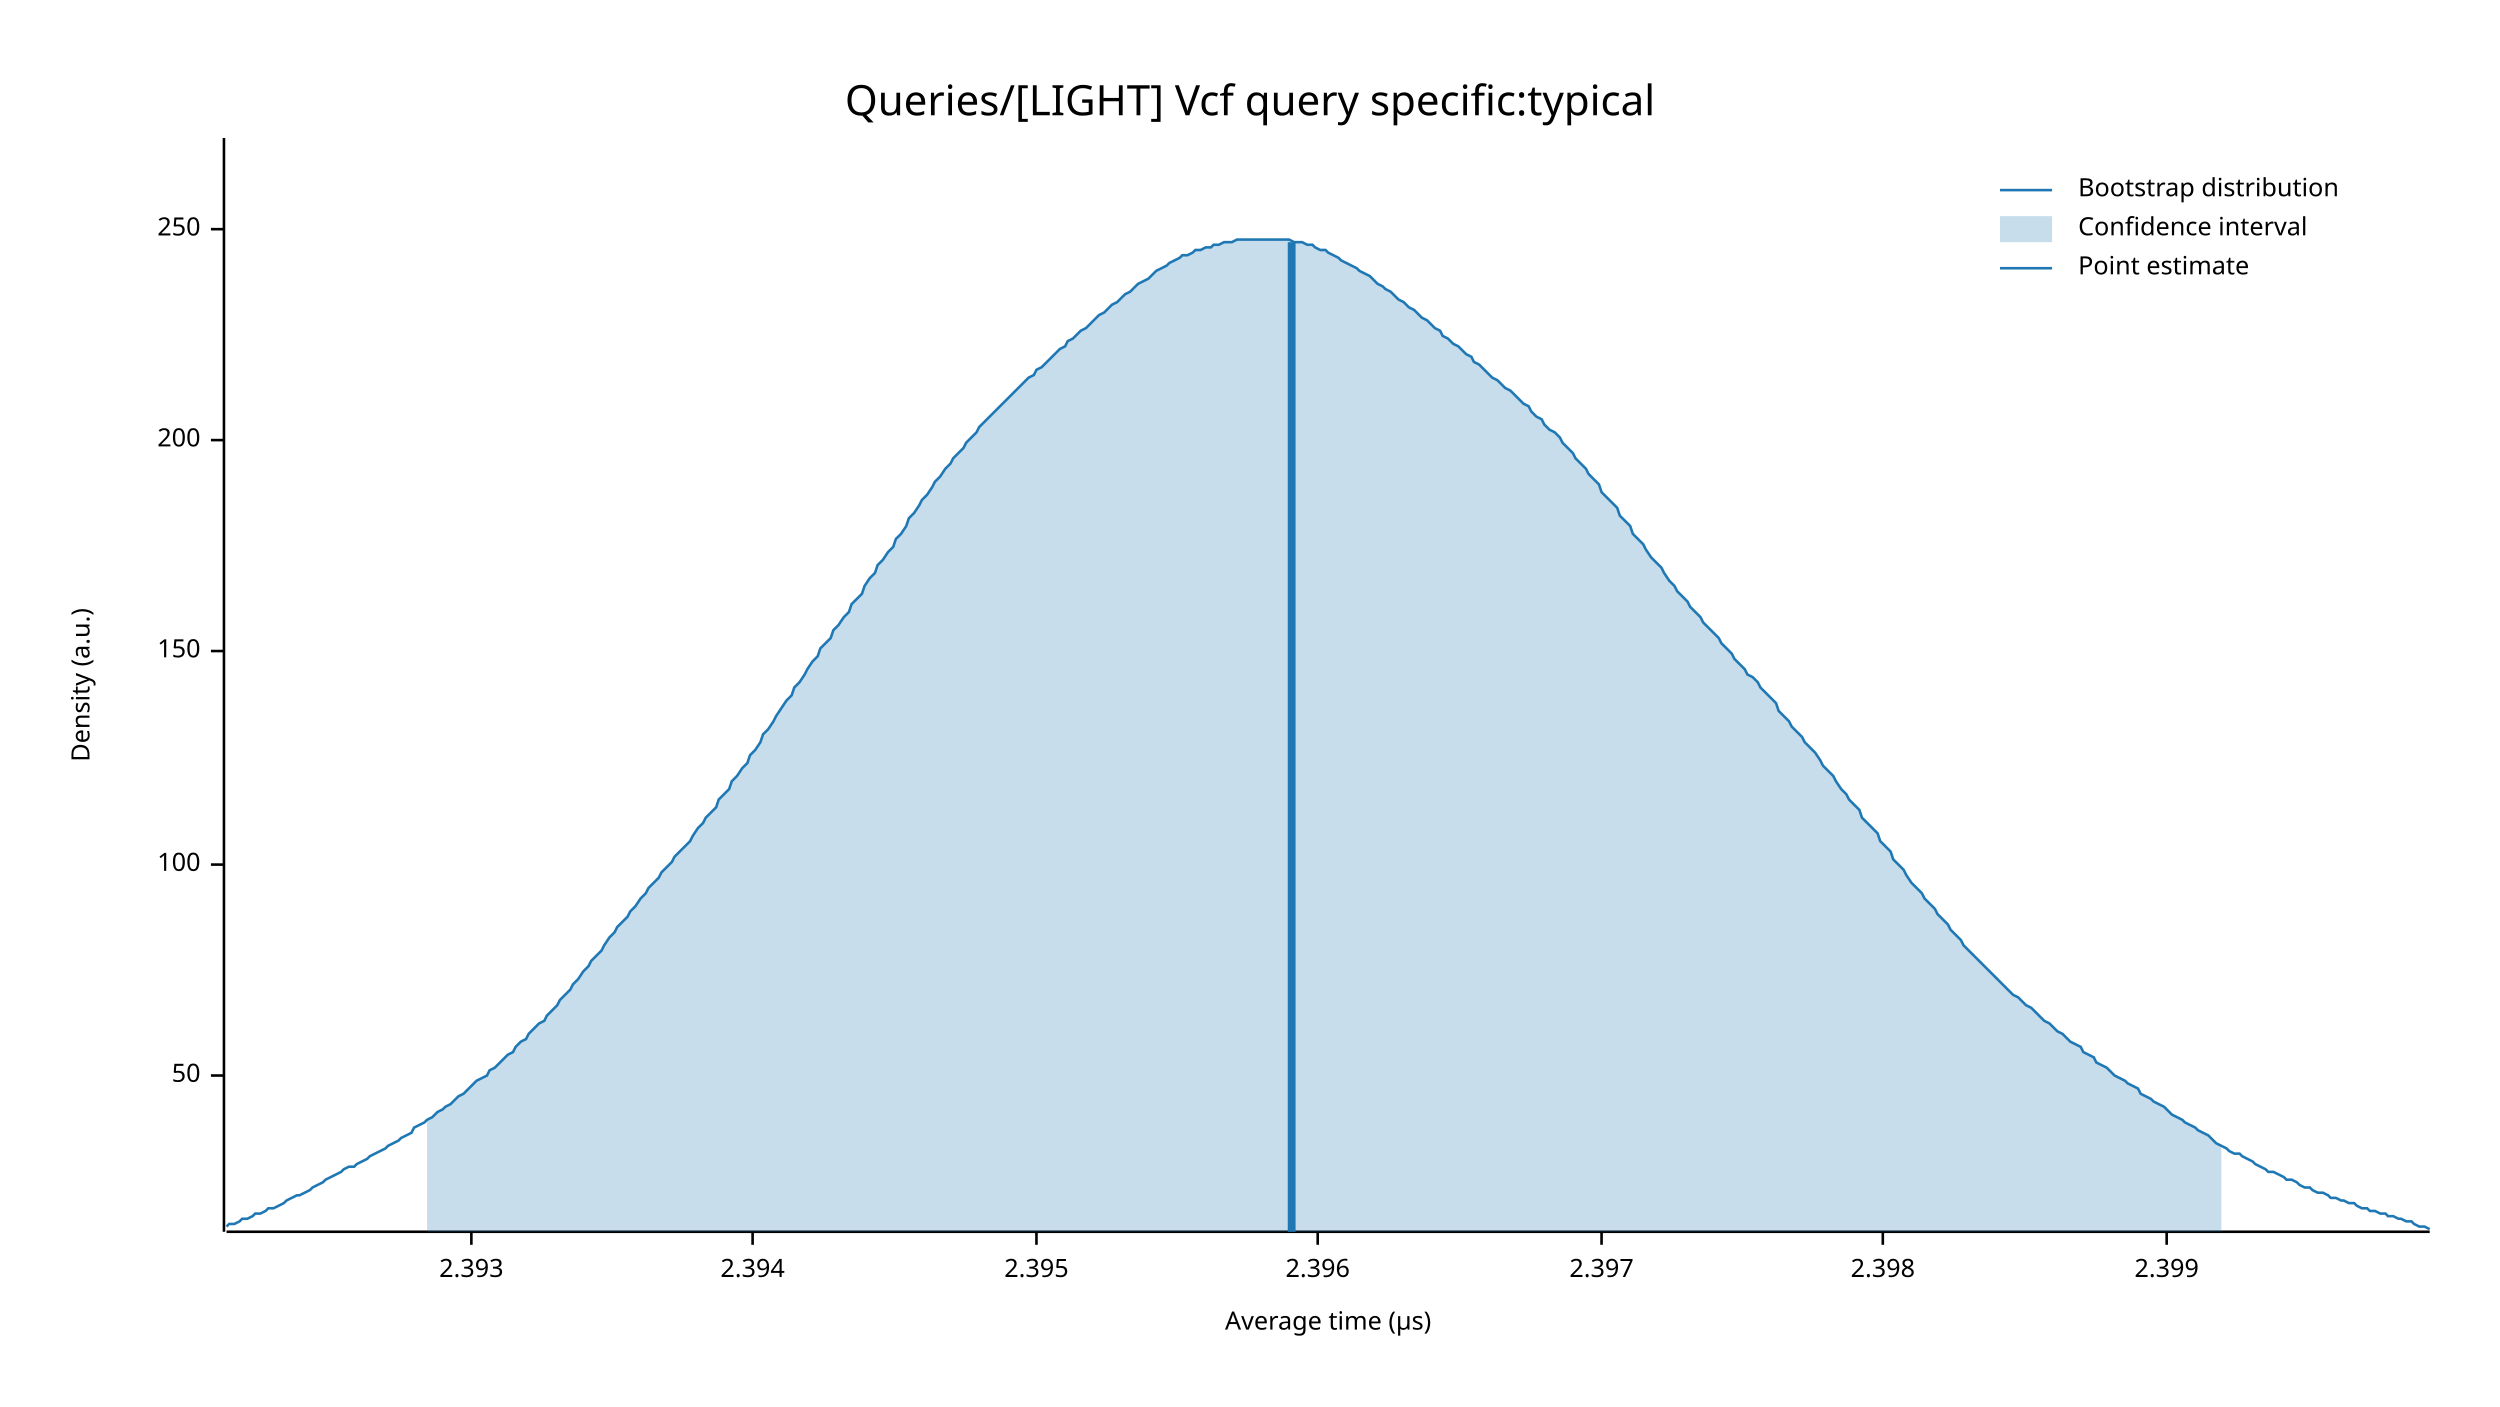
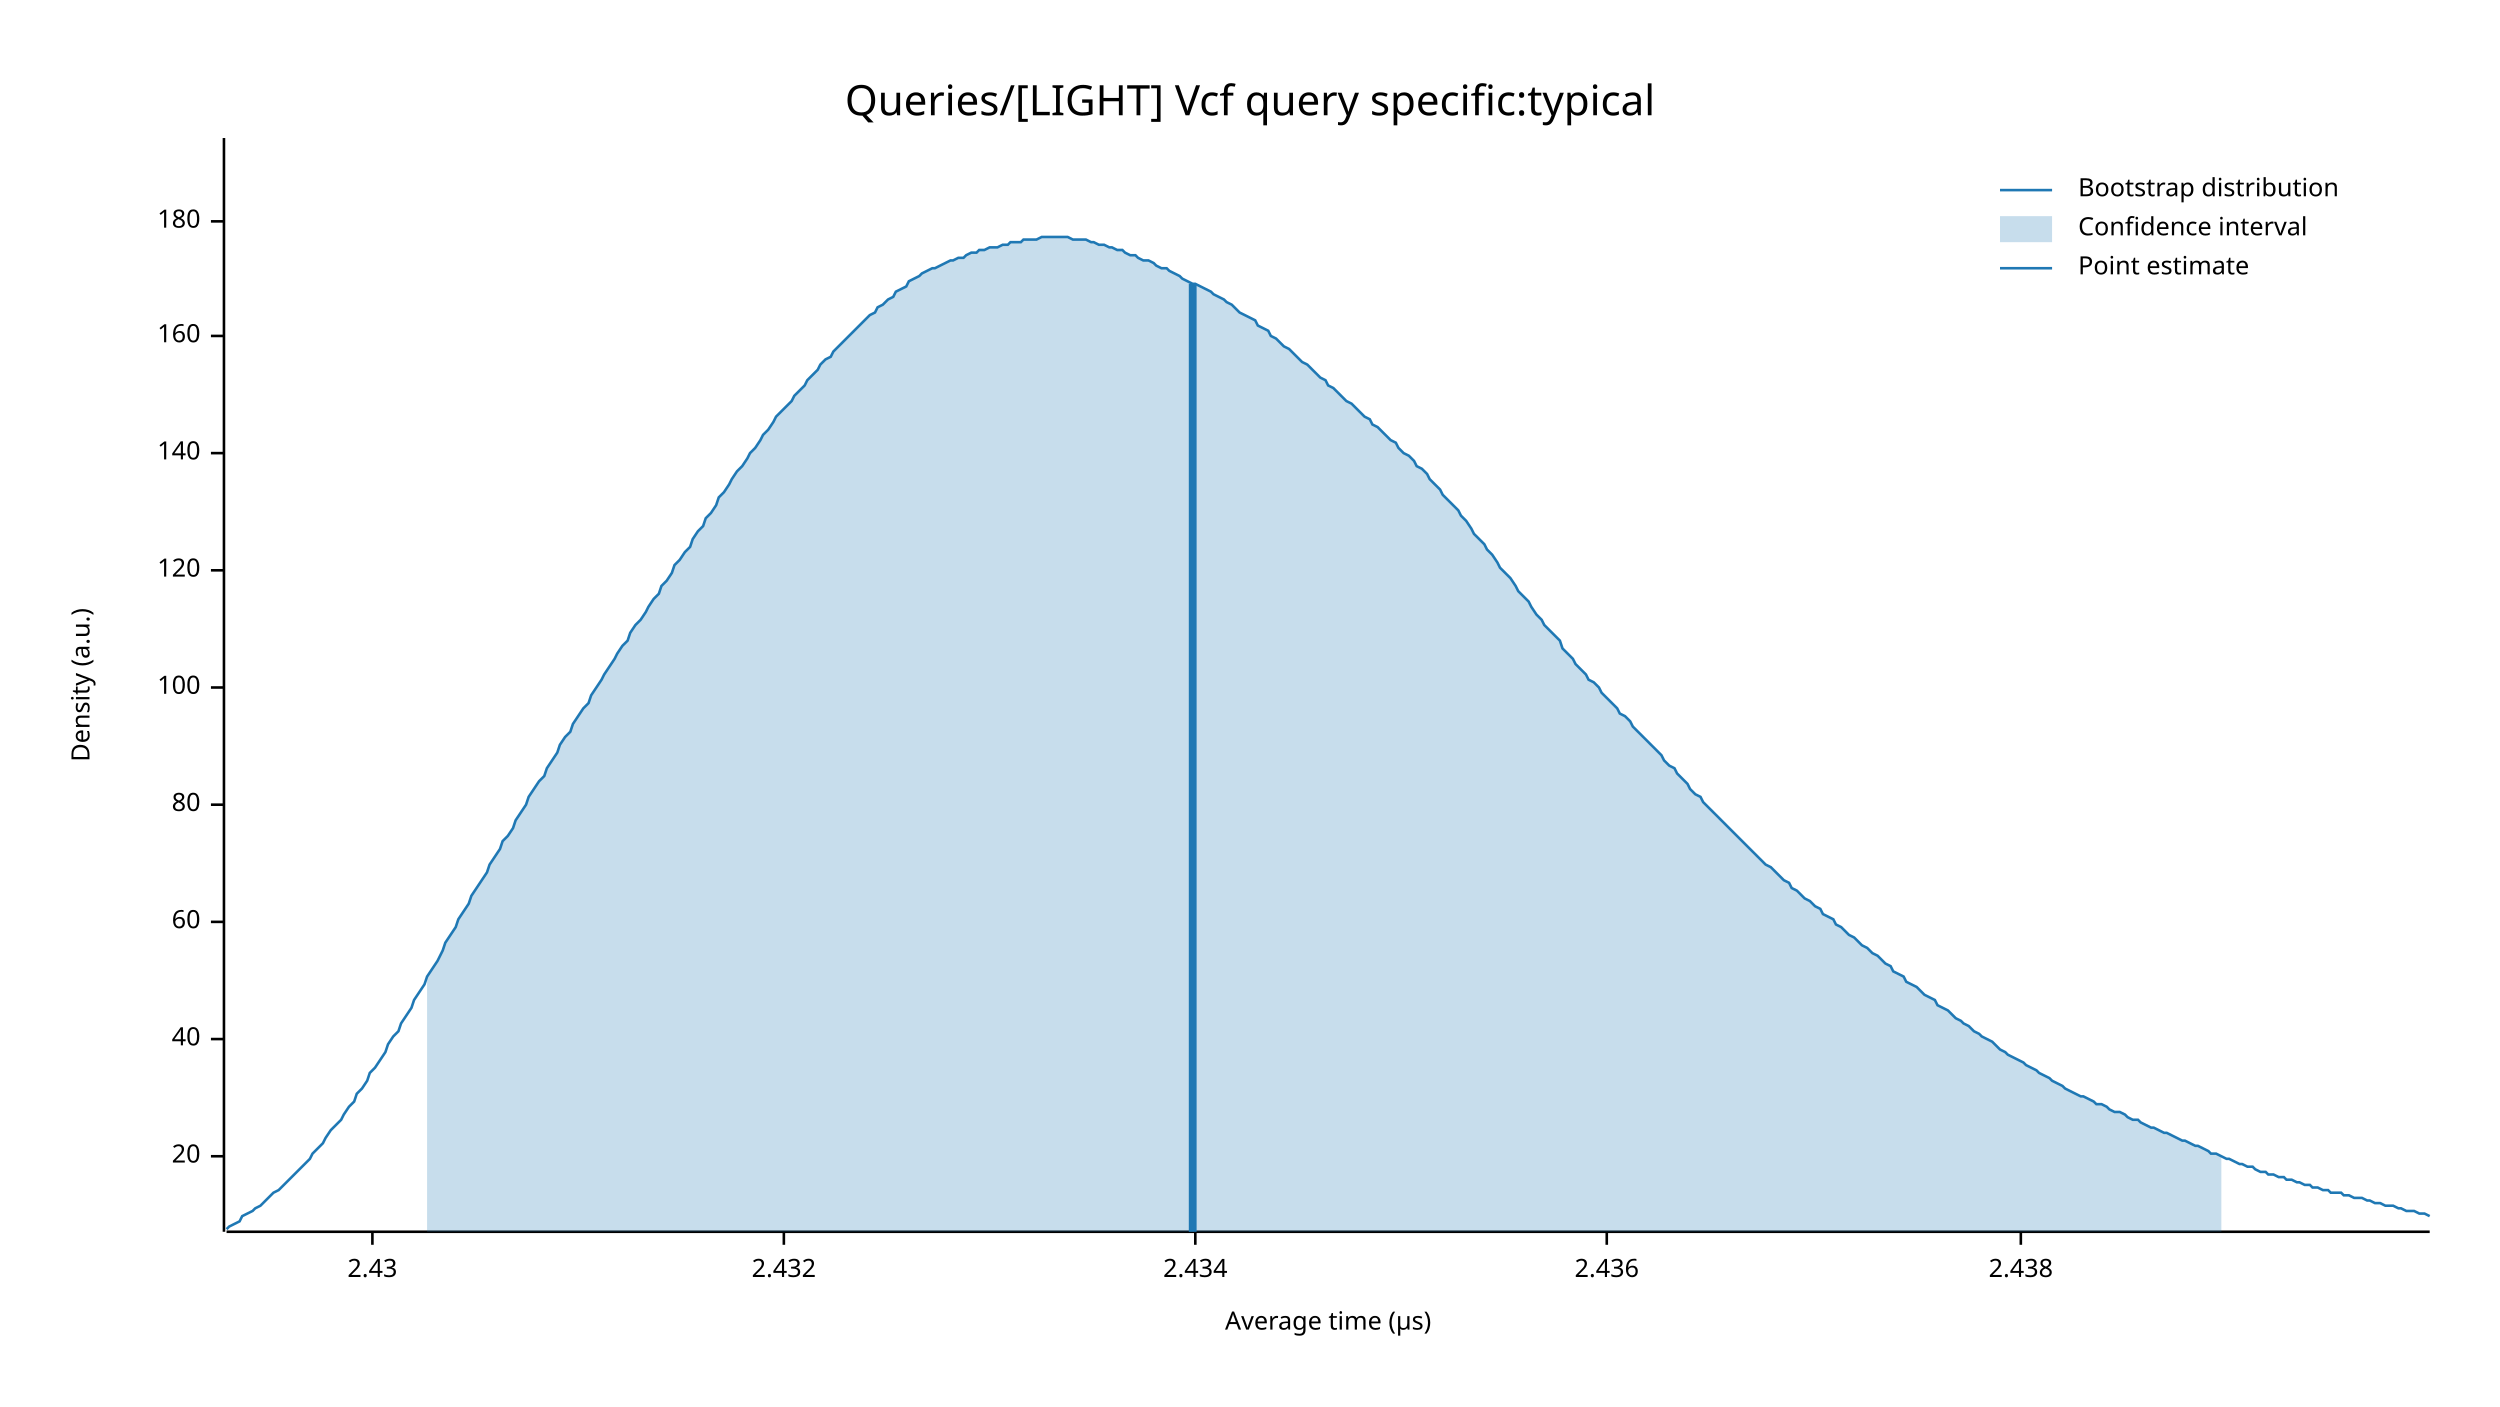
<svg xmlns="http://www.w3.org/2000/svg" width="960" height="540" viewBox="0 0 960 540">
  <text x="480" y="32" dy="0.76em" text-anchor="middle" font-family="sans-serif" font-size="16.129" opacity="1" fill="#000000">
Queries/[LIGHT] Vcf query specific:typical
</text>
  <text x="27" y="263" dy="0.76em" text-anchor="middle" font-family="sans-serif" font-size="9.677" opacity="1" fill="#000000" transform="rotate(270, 27, 263)">
Density (a.u.)
</text>
  <text x="510" y="513" dy="-0.5ex" text-anchor="middle" font-family="sans-serif" font-size="9.677" opacity="1" fill="#000000">
Average time (µs)
</text>
  <polyline fill="none" opacity="1" stroke="#000000" stroke-width="1" points="86,53 86,473 " />
-   <text x="77" y="413" dy="0.5ex" text-anchor="end" font-family="sans-serif" font-size="9.677" opacity="1" fill="#000000">
- 50
+   <text x="77" y="444" dy="0.5ex" text-anchor="end" font-family="sans-serif" font-size="9.677" opacity="1" fill="#000000">
+ 20
</text>
-   <polyline fill="none" opacity="1" stroke="#000000" stroke-width="1" points="81,413 86,413 " />
-   <text x="77" y="332" dy="0.5ex" text-anchor="end" font-family="sans-serif" font-size="9.677" opacity="1" fill="#000000">
+   <polyline fill="none" opacity="1" stroke="#000000" stroke-width="1" points="81,444 86,444 " />
+   <text x="77" y="399" dy="0.5ex" text-anchor="end" font-family="sans-serif" font-size="9.677" opacity="1" fill="#000000">
+ 40
+ </text>
+   <polyline fill="none" opacity="1" stroke="#000000" stroke-width="1" points="81,399 86,399 " />
+   <text x="77" y="354" dy="0.5ex" text-anchor="end" font-family="sans-serif" font-size="9.677" opacity="1" fill="#000000">
+ 60
+ </text>
+   <polyline fill="none" opacity="1" stroke="#000000" stroke-width="1" points="81,354 86,354 " />
+   <text x="77" y="309" dy="0.5ex" text-anchor="end" font-family="sans-serif" font-size="9.677" opacity="1" fill="#000000">
+ 80
+ </text>
+   <polyline fill="none" opacity="1" stroke="#000000" stroke-width="1" points="81,309 86,309 " />
+   <text x="77" y="264" dy="0.5ex" text-anchor="end" font-family="sans-serif" font-size="9.677" opacity="1" fill="#000000">
100
</text>
-   <polyline fill="none" opacity="1" stroke="#000000" stroke-width="1" points="81,332 86,332 " />
-   <text x="77" y="250" dy="0.5ex" text-anchor="end" font-family="sans-serif" font-size="9.677" opacity="1" fill="#000000">
- 150
+   <polyline fill="none" opacity="1" stroke="#000000" stroke-width="1" points="81,264 86,264 " />
+   <text x="77" y="219" dy="0.5ex" text-anchor="end" font-family="sans-serif" font-size="9.677" opacity="1" fill="#000000">
+ 120
</text>
-   <polyline fill="none" opacity="1" stroke="#000000" stroke-width="1" points="81,250 86,250 " />
-   <text x="77" y="169" dy="0.5ex" text-anchor="end" font-family="sans-serif" font-size="9.677" opacity="1" fill="#000000">
- 200
+   <polyline fill="none" opacity="1" stroke="#000000" stroke-width="1" points="81,219 86,219 " />
+   <text x="77" y="174" dy="0.5ex" text-anchor="end" font-family="sans-serif" font-size="9.677" opacity="1" fill="#000000">
+ 140
</text>
-   <polyline fill="none" opacity="1" stroke="#000000" stroke-width="1" points="81,169 86,169 " />
-   <text x="77" y="88" dy="0.5ex" text-anchor="end" font-family="sans-serif" font-size="9.677" opacity="1" fill="#000000">
- 250
+   <polyline fill="none" opacity="1" stroke="#000000" stroke-width="1" points="81,174 86,174 " />
+   <text x="77" y="129" dy="0.5ex" text-anchor="end" font-family="sans-serif" font-size="9.677" opacity="1" fill="#000000">
+ 160
</text>
-   <polyline fill="none" opacity="1" stroke="#000000" stroke-width="1" points="81,88 86,88 " />
+   <polyline fill="none" opacity="1" stroke="#000000" stroke-width="1" points="81,129 86,129 " />
+   <text x="77" y="85" dy="0.5ex" text-anchor="end" font-family="sans-serif" font-size="9.677" opacity="1" fill="#000000">
+ 180
+ </text>
+   <polyline fill="none" opacity="1" stroke="#000000" stroke-width="1" points="81,85 86,85 " />
  <polyline fill="none" opacity="1" stroke="#000000" stroke-width="1" points="87,473 933,473 " />
-   <text x="181" y="483" dy="0.76em" text-anchor="middle" font-family="sans-serif" font-size="9.677" opacity="1" fill="#000000">
- 2.393
+   <text x="143" y="483" dy="0.76em" text-anchor="middle" font-family="sans-serif" font-size="9.677" opacity="1" fill="#000000">
+ 2.43
</text>
-   <polyline fill="none" opacity="1" stroke="#000000" stroke-width="1" points="181,473 181,478 " />
-   <text x="289" y="483" dy="0.76em" text-anchor="middle" font-family="sans-serif" font-size="9.677" opacity="1" fill="#000000">
- 2.394
+   <polyline fill="none" opacity="1" stroke="#000000" stroke-width="1" points="143,473 143,478 " />
+   <text x="301" y="483" dy="0.76em" text-anchor="middle" font-family="sans-serif" font-size="9.677" opacity="1" fill="#000000">
+ 2.432
</text>
-   <polyline fill="none" opacity="1" stroke="#000000" stroke-width="1" points="289,473 289,478 " />
-   <text x="398" y="483" dy="0.76em" text-anchor="middle" font-family="sans-serif" font-size="9.677" opacity="1" fill="#000000">
- 2.395
+   <polyline fill="none" opacity="1" stroke="#000000" stroke-width="1" points="301,473 301,478 " />
+   <text x="459" y="483" dy="0.76em" text-anchor="middle" font-family="sans-serif" font-size="9.677" opacity="1" fill="#000000">
+ 2.434
</text>
-   <polyline fill="none" opacity="1" stroke="#000000" stroke-width="1" points="398,473 398,478 " />
-   <text x="506" y="483" dy="0.76em" text-anchor="middle" font-family="sans-serif" font-size="9.677" opacity="1" fill="#000000">
- 2.396
+   <polyline fill="none" opacity="1" stroke="#000000" stroke-width="1" points="459,473 459,478 " />
+   <text x="617" y="483" dy="0.76em" text-anchor="middle" font-family="sans-serif" font-size="9.677" opacity="1" fill="#000000">
+ 2.436
</text>
-   <polyline fill="none" opacity="1" stroke="#000000" stroke-width="1" points="506,473 506,478 " />
-   <text x="615" y="483" dy="0.76em" text-anchor="middle" font-family="sans-serif" font-size="9.677" opacity="1" fill="#000000">
- 2.397
+   <polyline fill="none" opacity="1" stroke="#000000" stroke-width="1" points="617,473 617,478 " />
+   <text x="776" y="483" dy="0.76em" text-anchor="middle" font-family="sans-serif" font-size="9.677" opacity="1" fill="#000000">
+ 2.438
</text>
-   <polyline fill="none" opacity="1" stroke="#000000" stroke-width="1" points="615,473 615,478 " />
-   <text x="723" y="483" dy="0.76em" text-anchor="middle" font-family="sans-serif" font-size="9.677" opacity="1" fill="#000000">
- 2.398
- </text>
-   <polyline fill="none" opacity="1" stroke="#000000" stroke-width="1" points="723,473 723,478 " />
-   <text x="832" y="483" dy="0.76em" text-anchor="middle" font-family="sans-serif" font-size="9.677" opacity="1" fill="#000000">
- 2.399
- </text>
-   <polyline fill="none" opacity="1" stroke="#000000" stroke-width="1" points="832,473 832,478 " />
-   <polyline fill="none" opacity="1" stroke="#1F78B4" stroke-width="1" points="87,471 88,470 90,470 92,469 93,468 95,468 97,467 98,466 100,466 102,465 103,464 105,464 107,463 109,462 110,461 112,460 114,459 115,459 117,458 119,457 120,456 122,455 124,454 125,453 127,452 129,451 131,450 132,449 134,448 136,448 137,447 139,446 141,445 142,444 144,443 146,442 148,441 149,440 151,439 153,438 154,437 156,436 158,435 159,433 161,432 163,431 164,430 166,429 168,427 170,426 171,425 173,424 175,422 176,421 178,420 180,418 181,417 183,415 185,414 187,413 188,411 190,410 192,408 193,407 195,405 197,404 198,402 200,400 202,399 203,397 205,395 207,393 209,392 210,390 212,388 214,386 215,384 217,382 219,380 220,378 222,376 224,373 226,371 227,369 229,367 231,365 232,363 234,360 236,358 237,356 239,354 241,352 242,350 244,348 246,345 248,343 249,341 251,339 253,337 254,335 256,333 258,331 259,329 261,327 263,325 265,323 266,321 268,318 270,316 271,314 273,312 275,310 276,307 278,305 280,303 281,300 283,298 285,295 287,293 288,290 290,288 292,285 293,282 295,280 297,277 298,275 300,272 302,269 304,267 305,264 307,262 309,259 310,257 312,254 314,252 315,249 317,247 319,245 320,242 322,240 324,237 326,235 327,232 329,230 331,228 332,225 334,222 336,220 337,217 339,215 341,212 343,210 344,207 346,205 348,202 349,199 351,197 353,194 354,192 356,190 358,187 359,185 361,183 363,180 365,178 366,176 368,174 370,172 371,170 373,168 375,166 376,164 378,162 380,160 381,159 383,157 385,155 387,153 388,152 390,150 392,148 393,147 395,145 397,144 398,142 400,141 402,139 404,137 405,136 407,134 409,133 410,131 412,130 414,128 415,127 417,126 419,124 420,123 422,121 424,120 426,118 427,117 429,116 431,114 432,113 434,112 436,110 437,109 439,108 441,107 443,105 444,104 446,103 448,102 449,101 451,100 453,99 454,98 456,98 458,97 459,96 461,96 463,95 465,95 466,94 468,94 470,93 471,93 473,93 475,92 476,92 478,92 480,92 482,92 483,92 485,92 487,92 488,92 490,92 492,92 493,92 495,92 497,93 498,93 500,93 502,94 504,94 505,95 507,96 509,96 510,97 512,98 514,99 515,100 517,101 519,102 521,103 522,104 524,105 526,106 527,107 529,109 531,110 532,111 534,112 536,114 537,115 539,116 541,118 543,119 544,120 546,122 548,123 549,124 551,126 553,127 554,129 556,130 558,132 560,133 561,134 563,136 565,137 566,139 568,140 570,142 571,143 573,145 575,146 576,147 578,149 580,150 582,152 583,153 585,155 587,156 588,158 590,160 592,161 593,163 595,165 597,166 599,168 600,170 602,172 604,174 605,176 607,178 609,180 610,182 612,184 614,186 615,189 617,191 619,193 621,195 622,198 624,200 626,202 627,205 629,207 631,209 632,211 634,214 636,216 638,218 639,220 641,223 643,225 644,227 646,229 648,231 649,233 651,235 653,237 654,239 656,241 658,243 660,245 661,247 663,249 665,251 666,253 668,255 670,257 671,259 673,260 675,262 676,264 678,266 680,268 682,270 683,273 685,275 687,277 688,279 690,281 692,283 693,285 695,287 697,289 699,292 700,294 702,296 704,298 705,300 707,303 709,305 710,307 712,309 714,311 715,314 717,316 719,318 721,320 722,323 724,325 726,327 727,330 729,332 731,334 732,336 734,339 736,341 738,343 739,345 741,347 743,349 744,351 746,353 748,355 749,357 751,359 753,361 754,363 756,365 758,367 760,369 761,370 763,372 765,374 766,375 768,377 770,379 771,380 773,382 775,383 777,385 778,386 780,387 782,389 783,390 785,392 787,393 788,394 790,396 792,397 793,398 795,400 797,401 799,402 800,404 802,405 804,406 805,408 807,409 809,410 810,411 812,413 814,414 816,415 817,416 819,417 821,418 822,420 824,421 826,422 827,423 829,424 831,425 832,426 834,428 836,429 838,430 839,431 841,432 843,433 844,434 846,435 848,436 849,437 851,439 853,440 855,441 856,442 858,443 860,443 861,444 863,445 865,446 866,447 868,448 870,449 871,450 873,450 875,451 877,452 878,453 880,453 882,454 883,455 885,456 887,456 888,457 890,458 892,458 894,459 895,460 897,460 899,461 900,461 902,462 904,462 905,463 907,464 909,464 910,465 912,465 914,466 916,466 917,467 919,467 921,468 922,468 924,469 926,469 927,470 929,471 931,471 933,472 " />
-   <polygon opacity="0.25" fill="#1F78B4" points="164,430 166,429 168,427 170,426 171,425 173,424 175,422 176,421 178,420 180,418 181,417 183,415 185,414 187,413 188,411 190,410 192,408 193,407 195,405 197,404 198,402 200,400 202,399 203,397 205,395 207,393 209,392 210,390 212,388 214,386 215,384 217,382 219,380 220,378 222,376 224,373 226,371 227,369 229,367 231,365 232,363 234,360 236,358 237,356 239,354 241,352 242,350 244,348 246,345 248,343 249,341 251,339 253,337 254,335 256,333 258,331 259,329 261,327 263,325 265,323 266,321 268,318 270,316 271,314 273,312 275,310 276,307 278,305 280,303 281,300 283,298 285,295 287,293 288,290 290,288 292,285 293,282 295,280 297,277 298,275 300,272 302,269 304,267 305,264 307,262 309,259 310,257 312,254 314,252 315,249 317,247 319,245 320,242 322,240 324,237 326,235 327,232 329,230 331,228 332,225 334,222 336,220 337,217 339,215 341,212 343,210 344,207 346,205 348,202 349,199 351,197 353,194 354,192 356,190 358,187 359,185 361,183 363,180 365,178 366,176 368,174 370,172 371,170 373,168 375,166 376,164 378,162 380,160 381,159 383,157 385,155 387,153 388,152 390,150 392,148 393,147 395,145 397,144 398,142 400,141 402,139 404,137 405,136 407,134 409,133 410,131 412,130 414,128 415,127 417,126 419,124 420,123 422,121 424,120 426,118 427,117 429,116 431,114 432,113 434,112 436,110 437,109 439,108 441,107 443,105 444,104 446,103 448,102 449,101 451,100 453,99 454,98 456,98 458,97 459,96 461,96 463,95 465,95 466,94 468,94 470,93 471,93 473,93 475,92 476,92 478,92 480,92 482,92 483,92 485,92 487,92 488,92 490,92 492,92 493,92 495,92 497,93 498,93 500,93 502,94 504,94 505,95 507,96 509,96 510,97 512,98 514,99 515,100 517,101 519,102 521,103 522,104 524,105 526,106 527,107 529,109 531,110 532,111 534,112 536,114 537,115 539,116 541,118 543,119 544,120 546,122 548,123 549,124 551,126 553,127 554,129 556,130 558,132 560,133 561,134 563,136 565,137 566,139 568,140 570,142 571,143 573,145 575,146 576,147 578,149 580,150 582,152 583,153 585,155 587,156 588,158 590,160 592,161 593,163 595,165 597,166 599,168 600,170 602,172 604,174 605,176 607,178 609,180 610,182 612,184 614,186 615,189 617,191 619,193 621,195 622,198 624,200 626,202 627,205 629,207 631,209 632,211 634,214 636,216 638,218 639,220 641,223 643,225 644,227 646,229 648,231 649,233 651,235 653,237 654,239 656,241 658,243 660,245 661,247 663,249 665,251 666,253 668,255 670,257 671,259 673,260 675,262 676,264 678,266 680,268 682,270 683,273 685,275 687,277 688,279 690,281 692,283 693,285 695,287 697,289 699,292 700,294 702,296 704,298 705,300 707,303 709,305 710,307 712,309 714,311 715,314 717,316 719,318 721,320 722,323 724,325 726,327 727,330 729,332 731,334 732,336 734,339 736,341 738,343 739,345 741,347 743,349 744,351 746,353 748,355 749,357 751,359 753,361 754,363 756,365 758,367 760,369 761,370 763,372 765,374 766,375 768,377 770,379 771,380 773,382 775,383 777,385 778,386 780,387 782,389 783,390 785,392 787,393 788,394 790,396 792,397 793,398 795,400 797,401 799,402 800,404 802,405 804,406 805,408 807,409 809,410 810,411 812,413 814,414 816,415 817,416 819,417 821,418 822,420 824,421 826,422 827,423 829,424 831,425 832,426 834,428 836,429 838,430 839,431 841,432 843,433 844,434 846,435 848,436 849,437 851,439 853,440 853,473 164,473 " />
-   <polyline fill="none" opacity="1" stroke="#1F78B4" stroke-width="3" points="496,473 496,93 " />
+   <polyline fill="none" opacity="1" stroke="#000000" stroke-width="1" points="776,473 776,478 " />
+   <polyline fill="none" opacity="1" stroke="#1F78B4" stroke-width="1" points="87,472 88,471 90,470 92,469 93,467 95,466 97,465 98,464 100,463 102,461 103,460 105,458 107,457 109,455 110,454 112,452 114,450 115,449 117,447 119,445 120,443 122,441 124,439 125,437 127,434 129,432 131,430 132,428 134,425 136,423 137,420 139,418 141,415 142,412 144,410 146,407 148,404 149,401 151,398 153,396 154,393 156,390 158,387 159,384 161,381 163,378 164,375 166,372 168,369 170,365 171,362 173,359 175,356 176,353 178,350 180,347 181,344 183,341 185,338 187,335 188,332 190,329 192,326 193,323 195,321 197,318 198,315 200,312 202,309 203,306 205,303 207,300 209,298 210,295 212,292 214,289 215,286 217,283 219,281 220,278 222,275 224,272 226,270 227,267 229,264 231,261 232,259 234,256 236,253 237,251 239,248 241,246 242,243 244,240 246,238 248,235 249,233 251,230 253,228 254,225 256,223 258,220 259,217 261,215 263,212 265,210 266,207 268,204 270,202 271,199 273,197 275,194 276,191 278,189 280,186 281,184 283,181 285,179 287,176 288,174 290,172 292,169 293,167 295,165 297,162 298,160 300,158 302,156 304,154 305,152 307,150 309,148 310,146 312,144 314,142 315,140 317,138 319,137 320,135 322,133 324,131 326,129 327,128 329,126 331,124 332,123 334,121 336,120 337,118 339,117 341,115 343,114 344,112 346,111 348,110 349,108 351,107 353,106 354,105 356,104 358,103 359,103 361,102 363,101 365,100 366,100 368,99 370,99 371,98 373,97 375,97 376,96 378,96 380,95 381,95 383,95 385,94 387,94 388,93 390,93 392,93 393,92 395,92 397,92 398,92 400,91 402,91 404,91 405,91 407,91 409,91 410,91 412,92 414,92 415,92 417,92 419,93 420,93 422,94 424,94 426,95 427,95 429,96 431,96 432,97 434,98 436,98 437,99 439,100 441,100 443,101 444,102 446,103 448,103 449,104 451,105 453,106 454,107 456,108 458,109 459,109 461,110 463,111 465,112 466,113 468,114 470,115 471,116 473,117 475,119 476,120 478,121 480,122 482,123 483,125 485,126 487,127 488,129 490,130 492,132 493,133 495,134 497,136 498,137 500,139 502,140 504,142 505,143 507,145 509,146 510,148 512,149 514,151 515,152 517,154 519,155 521,157 522,158 524,160 526,161 527,163 529,164 531,166 532,167 534,169 536,170 537,172 539,174 541,175 543,177 544,179 546,180 548,182 549,184 551,186 553,188 554,190 556,192 558,194 560,196 561,198 563,200 565,203 566,205 568,207 570,209 571,211 573,213 575,216 576,218 578,220 580,222 582,225 583,227 585,229 587,231 588,233 590,236 592,238 593,240 595,242 597,244 599,246 600,249 602,251 604,253 605,255 607,257 609,259 610,261 612,262 614,264 615,266 617,268 619,270 621,272 622,274 624,275 626,277 627,279 629,281 631,283 632,284 634,286 636,288 638,290 639,292 641,294 643,295 644,297 646,299 648,301 649,303 651,305 653,306 654,308 656,310 658,312 660,314 661,315 663,317 665,319 666,320 668,322 670,324 671,325 673,327 675,329 676,330 678,332 680,333 682,335 683,336 685,338 687,339 688,341 690,342 692,344 693,345 695,346 697,348 699,349 700,351 702,352 704,353 705,355 707,356 709,358 710,359 712,360 714,362 715,363 717,364 719,366 721,367 722,368 724,370 726,371 727,373 729,374 731,375 732,377 734,378 736,379 738,381 739,382 741,383 743,384 744,386 746,387 748,388 749,389 751,391 753,392 754,393 756,394 758,396 760,397 761,398 763,399 765,400 766,401 768,403 770,404 771,405 773,406 775,407 777,408 778,409 780,410 782,411 783,412 785,413 787,414 788,415 790,416 792,417 793,418 795,419 797,420 799,421 800,421 802,422 804,423 805,424 807,424 809,425 810,426 812,427 814,427 816,428 817,429 819,430 821,430 822,431 824,432 826,433 827,433 829,434 831,435 832,435 834,436 836,437 838,438 839,438 841,439 843,440 844,440 846,441 848,442 849,443 851,443 853,444 855,445 856,445 858,446 860,447 861,447 863,448 865,448 866,449 868,450 870,450 871,451 873,451 875,452 877,452 878,453 880,453 882,454 883,454 885,455 887,455 888,456 890,456 892,457 894,457 895,458 897,458 899,458 900,459 902,459 904,460 905,460 907,460 909,461 910,461 912,462 914,462 916,463 917,463 919,463 921,464 922,464 924,465 926,465 927,465 929,466 931,466 933,467 " />
+   <polygon opacity="0.25" fill="#1F78B4" points="164,375 166,372 168,369 170,365 171,362 173,359 175,356 176,353 178,350 180,347 181,344 183,341 185,338 187,335 188,332 190,329 192,326 193,323 195,321 197,318 198,315 200,312 202,309 203,306 205,303 207,300 209,298 210,295 212,292 214,289 215,286 217,283 219,281 220,278 222,275 224,272 226,270 227,267 229,264 231,261 232,259 234,256 236,253 237,251 239,248 241,246 242,243 244,240 246,238 248,235 249,233 251,230 253,228 254,225 256,223 258,220 259,217 261,215 263,212 265,210 266,207 268,204 270,202 271,199 273,197 275,194 276,191 278,189 280,186 281,184 283,181 285,179 287,176 288,174 290,172 292,169 293,167 295,165 297,162 298,160 300,158 302,156 304,154 305,152 307,150 309,148 310,146 312,144 314,142 315,140 317,138 319,137 320,135 322,133 324,131 326,129 327,128 329,126 331,124 332,123 334,121 336,120 337,118 339,117 341,115 343,114 344,112 346,111 348,110 349,108 351,107 353,106 354,105 356,104 358,103 359,103 361,102 363,101 365,100 366,100 368,99 370,99 371,98 373,97 375,97 376,96 378,96 380,95 381,95 383,95 385,94 387,94 388,93 390,93 392,93 393,92 395,92 397,92 398,92 400,91 402,91 404,91 405,91 407,91 409,91 410,91 412,92 414,92 415,92 417,92 419,93 420,93 422,94 424,94 426,95 427,95 429,96 431,96 432,97 434,98 436,98 437,99 439,100 441,100 443,101 444,102 446,103 448,103 449,104 451,105 453,106 454,107 456,108 458,109 459,109 461,110 463,111 465,112 466,113 468,114 470,115 471,116 473,117 475,119 476,120 478,121 480,122 482,123 483,125 485,126 487,127 488,129 490,130 492,132 493,133 495,134 497,136 498,137 500,139 502,140 504,142 505,143 507,145 509,146 510,148 512,149 514,151 515,152 517,154 519,155 521,157 522,158 524,160 526,161 527,163 529,164 531,166 532,167 534,169 536,170 537,172 539,174 541,175 543,177 544,179 546,180 548,182 549,184 551,186 553,188 554,190 556,192 558,194 560,196 561,198 563,200 565,203 566,205 568,207 570,209 571,211 573,213 575,216 576,218 578,220 580,222 582,225 583,227 585,229 587,231 588,233 590,236 592,238 593,240 595,242 597,244 599,246 600,249 602,251 604,253 605,255 607,257 609,259 610,261 612,262 614,264 615,266 617,268 619,270 621,272 622,274 624,275 626,277 627,279 629,281 631,283 632,284 634,286 636,288 638,290 639,292 641,294 643,295 644,297 646,299 648,301 649,303 651,305 653,306 654,308 656,310 658,312 660,314 661,315 663,317 665,319 666,320 668,322 670,324 671,325 673,327 675,329 676,330 678,332 680,333 682,335 683,336 685,338 687,339 688,341 690,342 692,344 693,345 695,346 697,348 699,349 700,351 702,352 704,353 705,355 707,356 709,358 710,359 712,360 714,362 715,363 717,364 719,366 721,367 722,368 724,370 726,371 727,373 729,374 731,375 732,377 734,378 736,379 738,381 739,382 741,383 743,384 744,386 746,387 748,388 749,389 751,391 753,392 754,393 756,394 758,396 760,397 761,398 763,399 765,400 766,401 768,403 770,404 771,405 773,406 775,407 777,408 778,409 780,410 782,411 783,412 785,413 787,414 788,415 790,416 792,417 793,418 795,419 797,420 799,421 800,421 802,422 804,423 805,424 807,424 809,425 810,426 812,427 814,427 816,428 817,429 819,430 821,430 822,431 824,432 826,433 827,433 829,434 831,435 832,435 834,436 836,437 838,438 839,438 841,439 843,440 844,440 846,441 848,442 849,443 851,443 853,444 853,473 164,473 " />
+   <polyline fill="none" opacity="1" stroke="#1F78B4" stroke-width="3" points="458,473 458,109 " />
  <text x="798" y="68" dy="0.76em" text-anchor="start" font-family="sans-serif" font-size="9.677" opacity="1" fill="#000000">
Bootstrap distribution
</text>
  <text x="798" y="83" dy="0.76em" text-anchor="start" font-family="sans-serif" font-size="9.677" opacity="1" fill="#000000">
Confidence interval
</text>
  <text x="798" y="98" dy="0.76em" text-anchor="start" font-family="sans-serif" font-size="9.677" opacity="1" fill="#000000">
Point estimate
</text>
  <polyline fill="none" opacity="1" stroke="#1F78B4" stroke-width="1" points="768,73 788,73 " />
  <rect x="768" y="83" width="20" height="10" opacity="0.25" fill="#1F78B4" stroke="none" />
  <polyline fill="none" opacity="1" stroke="#1F78B4" stroke-width="1" points="768,103 788,103 " />
</svg>
